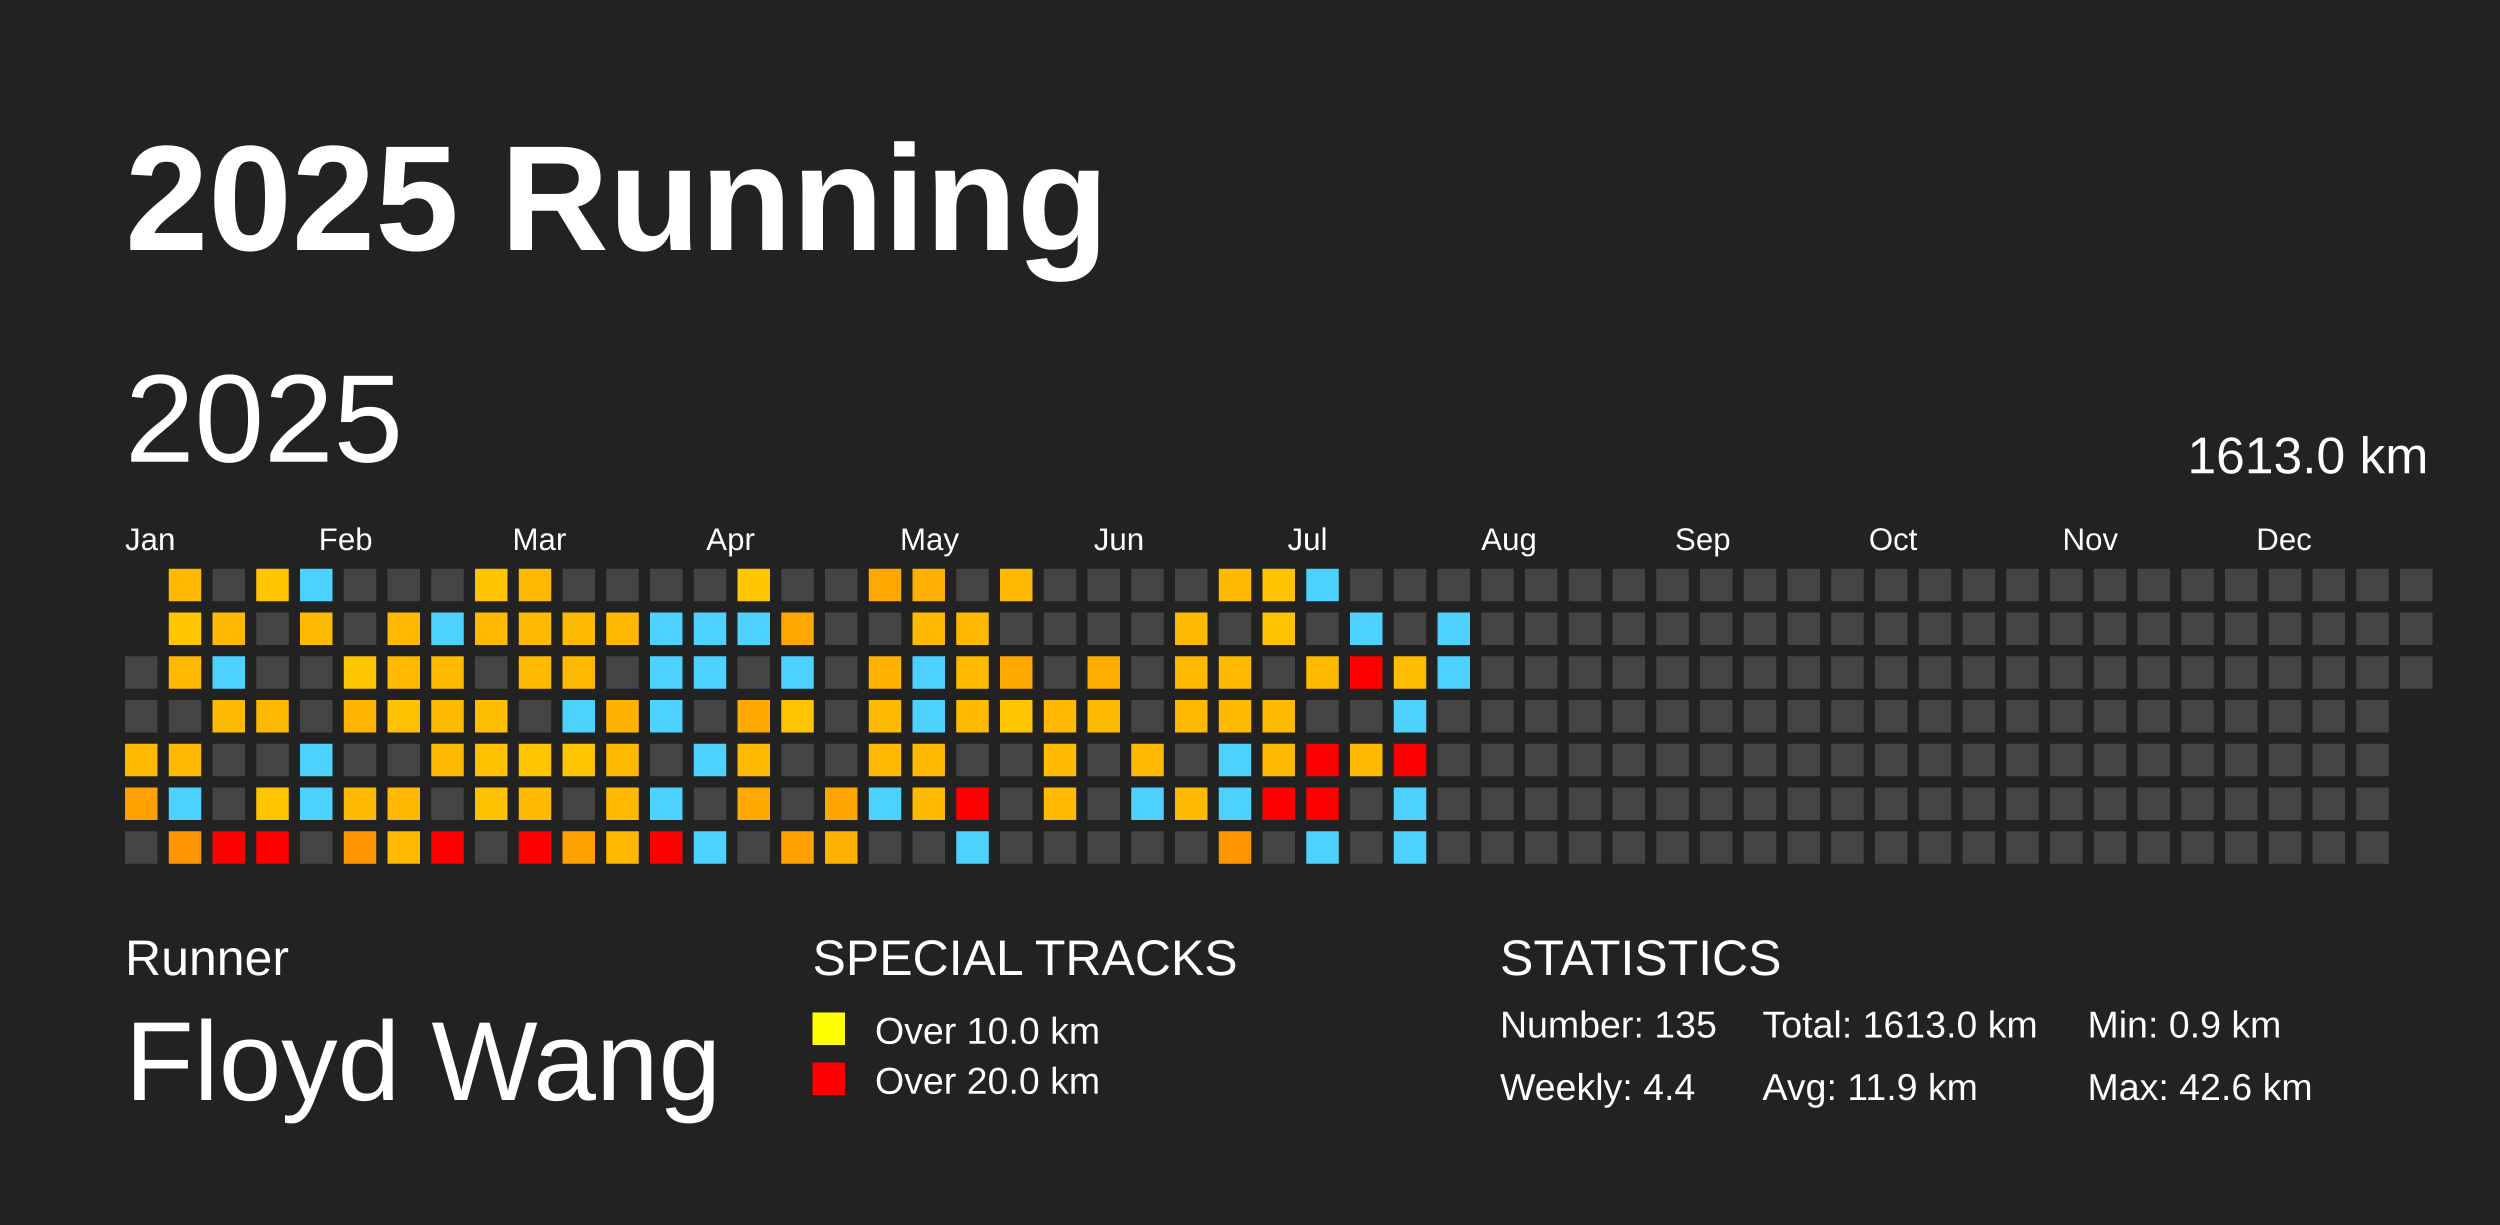
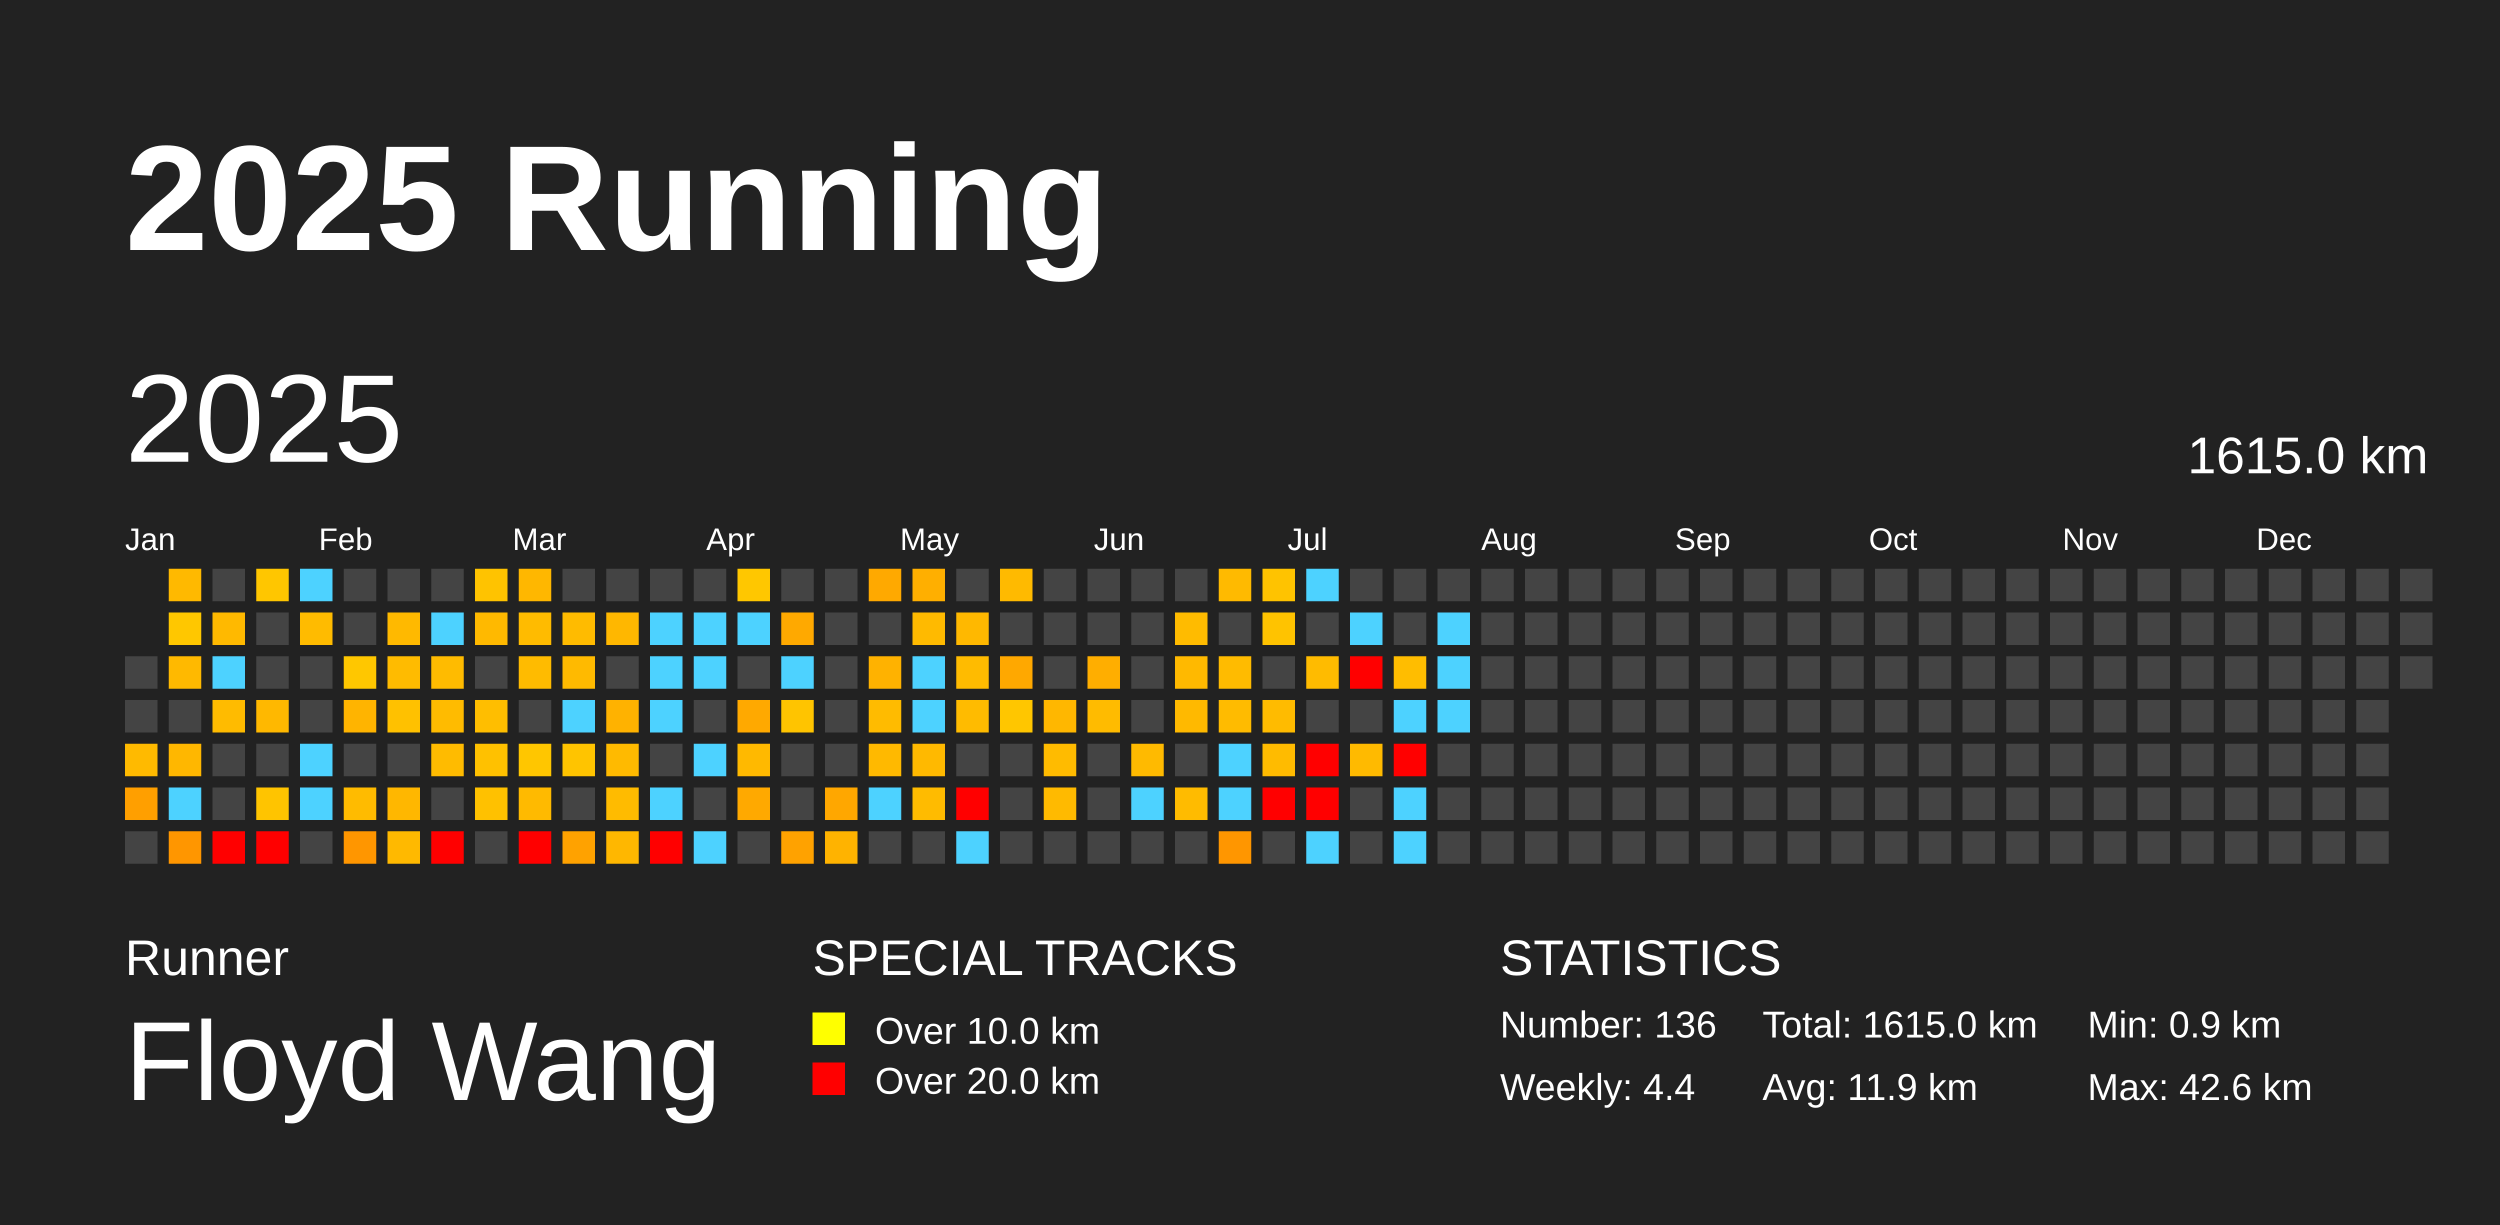
<svg xmlns="http://www.w3.org/2000/svg" baseProfile="full" height="98mm" version="1.1" viewBox="0,0,200,98" width="200mm">
  <defs />
  <rect fill="#222222" height="98" width="200" x="0" y="0" />
  <text fill="#FFFFFF" style="font-size:12px; font-family:Arial; font-weight:bold;" x="10" y="20">2025 Running</text>
  <text fill="#FFFFFF" style="font-size:4px; font-family:Arial" x="10" y="78">Runner</text>
  <text fill="#FFFFFF" style="font-size:9px; font-family:Arial" x="10" y="88">Floyd Wang</text>
  <text fill="#FFFFFF" style="font-size:4px; font-family:Arial" x="65" y="78">SPECIAL TRACKS</text>
  <rect fill="yellow" height="2.6" width="2.6" x="65" y="81" />
  <text fill="#FFFFFF" style="font-size:3px; font-family:Arial" x="70" y="83.5">Over 10.0 km</text>
  <rect fill="red" height="2.6" width="2.6" x="65" y="85" />
  <text fill="#FFFFFF" style="font-size:3px; font-family:Arial" x="70" y="87.5">Over 20.0 km</text>
  <text fill="#FFFFFF" style="font-size:4px; font-family:Arial" x="120" y="78">STATISTICS</text>
-   <text fill="#FFFFFF" style="font-size:3px; font-family:Arial" x="120" y="83">Number: 135</text>
+   <text fill="#FFFFFF" style="font-size:3px; font-family:Arial" x="120" y="83">Number: 136</text>
  <text fill="#FFFFFF" style="font-size:3px; font-family:Arial" x="120" y="88">Weekly: 4.4</text>
-   <text fill="#FFFFFF" style="font-size:3px; font-family:Arial" x="141" y="83">Total: 1613.0 km</text>
+   <text fill="#FFFFFF" style="font-size:3px; font-family:Arial" x="141" y="83">Total: 1615.0 km</text>
  <text fill="#FFFFFF" style="font-size:3px; font-family:Arial" x="141" y="88">Avg: 11.9 km</text>
  <text fill="#FFFFFF" style="font-size:3px; font-family:Arial" x="167" y="83">Min: 0.9 km</text>
  <text fill="#FFFFFF" style="font-size:3px; font-family:Arial" x="167" y="88">Max: 42.6 km</text>
  <text dominant-baseline="hanging" fill="#FFFFFF" style="font-size:10.0px; font-family:Arial;" x="10" y="30">2025</text>
-   <text dominant-baseline="hanging" fill="#FFFFFF" style="font-size:4.125px; font-family:Arial;" x="175" y="35">1613.0 km</text>
+   <text dominant-baseline="hanging" fill="#FFFFFF" style="font-size:4.125px; font-family:Arial;" x="175" y="35">1615.0 km</text>
  <text fill="#FFFFFF" style="font-size:2.5px; font-family:Arial" x="10.0" y="44">Jan</text>
  <text fill="#FFFFFF" style="font-size:2.5px; font-family:Arial" x="25.5" y="44">Feb</text>
  <text fill="#FFFFFF" style="font-size:2.5px; font-family:Arial" x="41.0" y="44">Mar</text>
  <text fill="#FFFFFF" style="font-size:2.5px; font-family:Arial" x="56.5" y="44">Apr</text>
  <text fill="#FFFFFF" style="font-size:2.5px; font-family:Arial" x="72.0" y="44">May</text>
  <text fill="#FFFFFF" style="font-size:2.5px; font-family:Arial" x="87.5" y="44">Jun</text>
  <text fill="#FFFFFF" style="font-size:2.5px; font-family:Arial" x="103.0" y="44">Jul</text>
  <text fill="#FFFFFF" style="font-size:2.5px; font-family:Arial" x="118.5" y="44">Aug</text>
  <text fill="#FFFFFF" style="font-size:2.5px; font-family:Arial" x="134.0" y="44">Sep</text>
  <text fill="#FFFFFF" style="font-size:2.5px; font-family:Arial" x="149.5" y="44">Oct</text>
  <text fill="#FFFFFF" style="font-size:2.5px; font-family:Arial" x="165.0" y="44">Nov</text>
  <text fill="#FFFFFF" style="font-size:2.5px; font-family:Arial" x="180.5" y="44">Dec</text>
  <rect fill="#444444" height="2.6" width="2.6" x="10.0" y="52.5" />
  <rect fill="#444444" height="2.6" width="2.6" x="10.0" y="56.0" />
  <rect fill="#ffba00" height="2.6" width="2.6" x="10.0" y="59.5" />
  <rect fill="#ff9f00" height="2.6" width="2.6" x="10.0" y="63.0" />
  <rect fill="#444444" height="2.6" width="2.6" x="10.0" y="66.5" />
  <rect fill="#ffb900" height="2.6" width="2.6" x="13.5" y="45.5" />
  <rect fill="#ffc700" height="2.6" width="2.6" x="13.5" y="49.0" />
  <rect fill="#ffb900" height="2.6" width="2.6" x="13.5" y="52.5" />
  <rect fill="#444444" height="2.6" width="2.6" x="13.5" y="56.0" />
  <rect fill="#ffb700" height="2.6" width="2.6" x="13.5" y="59.5" />
  <rect fill="#4dd2ff" height="2.6" width="2.6" x="13.5" y="63.0" />
  <rect fill="#ff9600" height="2.6" width="2.6" x="13.5" y="66.5" />
  <rect fill="#444444" height="2.6" width="2.6" x="17.0" y="45.5" />
  <rect fill="#ffb900" height="2.6" width="2.6" x="17.0" y="49.0" />
  <rect fill="#4dd2ff" height="2.6" width="2.6" x="17.0" y="52.5" />
  <rect fill="#ffbb00" height="2.6" width="2.6" x="17.0" y="56.0" />
  <rect fill="#444444" height="2.6" width="2.6" x="17.0" y="59.5" />
  <rect fill="#444444" height="2.6" width="2.6" x="17.0" y="63.0" />
  <rect fill="red" height="2.6" width="2.6" x="17.0" y="66.5" />
  <rect fill="#ffc600" height="2.6" width="2.6" x="20.5" y="45.5" />
  <rect fill="#444444" height="2.6" width="2.6" x="20.5" y="49.0" />
  <rect fill="#444444" height="2.6" width="2.6" x="20.5" y="52.5" />
  <rect fill="#ffb800" height="2.6" width="2.6" x="20.5" y="56.0" />
  <rect fill="#444444" height="2.6" width="2.6" x="20.5" y="59.5" />
  <rect fill="#ffc400" height="2.6" width="2.6" x="20.5" y="63.0" />
  <rect fill="red" height="2.6" width="2.6" x="20.5" y="66.5" />
  <rect fill="#4dd2ff" height="2.6" width="2.6" x="24.0" y="45.5" />
  <rect fill="#ffbb00" height="2.6" width="2.6" x="24.0" y="49.0" />
  <rect fill="#444444" height="2.6" width="2.6" x="24.0" y="52.5" />
  <rect fill="#444444" height="2.6" width="2.6" x="24.0" y="56.0" />
  <rect fill="#4dd2ff" height="2.6" width="2.6" x="24.0" y="59.5" />
  <rect fill="#4dd2ff" height="2.6" width="2.6" x="24.0" y="63.0" />
  <rect fill="#444444" height="2.6" width="2.6" x="24.0" y="66.5" />
  <rect fill="#444444" height="2.6" width="2.6" x="27.5" y="45.5" />
  <rect fill="#444444" height="2.6" width="2.6" x="27.5" y="49.0" />
  <rect fill="#ffc700" height="2.6" width="2.6" x="27.5" y="52.5" />
  <rect fill="#ffb400" height="2.6" width="2.6" x="27.5" y="56.0" />
  <rect fill="#444444" height="2.6" width="2.6" x="27.5" y="59.5" />
  <rect fill="#ffbb00" height="2.6" width="2.6" x="27.5" y="63.0" />
  <rect fill="#ff9600" height="2.6" width="2.6" x="27.5" y="66.5" />
  <rect fill="#444444" height="2.6" width="2.6" x="31.0" y="45.5" />
  <rect fill="#ffb900" height="2.6" width="2.6" x="31.0" y="49.0" />
  <rect fill="#ffbb00" height="2.6" width="2.6" x="31.0" y="52.5" />
  <rect fill="#ffc100" height="2.6" width="2.6" x="31.0" y="56.0" />
  <rect fill="#444444" height="2.6" width="2.6" x="31.0" y="59.5" />
  <rect fill="#ffb700" height="2.6" width="2.6" x="31.0" y="63.0" />
  <rect fill="#ffb900" height="2.6" width="2.6" x="31.0" y="66.5" />
  <rect fill="#444444" height="2.6" width="2.6" x="34.5" y="45.5" />
  <rect fill="#4dd2ff" height="2.6" width="2.6" x="34.5" y="49.0" />
  <rect fill="#ffbb00" height="2.6" width="2.6" x="34.5" y="52.5" />
  <rect fill="#ffbb00" height="2.6" width="2.6" x="34.5" y="56.0" />
  <rect fill="#ffbb00" height="2.6" width="2.6" x="34.5" y="59.5" />
  <rect fill="#444444" height="2.6" width="2.6" x="34.5" y="63.0" />
  <rect fill="red" height="2.6" width="2.6" x="34.5" y="66.5" />
  <rect fill="#ffc300" height="2.6" width="2.6" x="38.0" y="45.5" />
  <rect fill="#ffb900" height="2.6" width="2.6" x="38.0" y="49.0" />
  <rect fill="#444444" height="2.6" width="2.6" x="38.0" y="52.5" />
  <rect fill="#ffbe00" height="2.6" width="2.6" x="38.0" y="56.0" />
  <rect fill="#ffc100" height="2.6" width="2.6" x="38.0" y="59.5" />
  <rect fill="#ffc100" height="2.6" width="2.6" x="38.0" y="63.0" />
  <rect fill="#444444" height="2.6" width="2.6" x="38.0" y="66.5" />
  <rect fill="#ffb700" height="2.6" width="2.6" x="41.5" y="45.5" />
  <rect fill="#ffbb00" height="2.6" width="2.6" x="41.5" y="49.0" />
  <rect fill="#ffbb00" height="2.6" width="2.6" x="41.5" y="52.5" />
  <rect fill="#444444" height="2.6" width="2.6" x="41.5" y="56.0" />
  <rect fill="#ffc600" height="2.6" width="2.6" x="41.5" y="59.5" />
  <rect fill="#ffba00" height="2.6" width="2.6" x="41.5" y="63.0" />
  <rect fill="red" height="2.6" width="2.6" x="41.5" y="66.5" />
  <rect fill="#444444" height="2.6" width="2.6" x="45.0" y="45.5" />
  <rect fill="#ffbb00" height="2.6" width="2.6" x="45.0" y="49.0" />
  <rect fill="#ffba00" height="2.6" width="2.6" x="45.0" y="52.5" />
  <rect fill="#4dd2ff" height="2.6" width="2.6" x="45.0" y="56.0" />
  <rect fill="#ffc400" height="2.6" width="2.6" x="45.0" y="59.5" />
  <rect fill="#444444" height="2.6" width="2.6" x="45.0" y="63.0" />
  <rect fill="#ffa200" height="2.6" width="2.6" x="45.0" y="66.5" />
  <rect fill="#444444" height="2.6" width="2.6" x="48.5" y="45.5" />
  <rect fill="#ffb700" height="2.6" width="2.6" x="48.5" y="49.0" />
  <rect fill="#444444" height="2.6" width="2.6" x="48.5" y="52.5" />
  <rect fill="#ffb200" height="2.6" width="2.6" x="48.5" y="56.0" />
  <rect fill="#ffba00" height="2.6" width="2.6" x="48.5" y="59.5" />
  <rect fill="#ffbb00" height="2.6" width="2.6" x="48.5" y="63.0" />
  <rect fill="#ffb700" height="2.6" width="2.6" x="48.5" y="66.5" />
  <rect fill="#444444" height="2.6" width="2.6" x="52.0" y="45.5" />
  <rect fill="#4dd2ff" height="2.6" width="2.6" x="52.0" y="49.0" />
  <rect fill="#4dd2ff" height="2.6" width="2.6" x="52.0" y="52.5" />
  <rect fill="#4dd2ff" height="2.6" width="2.6" x="52.0" y="56.0" />
  <rect fill="#444444" height="2.6" width="2.6" x="52.0" y="59.5" />
  <rect fill="#4dd2ff" height="2.6" width="2.6" x="52.0" y="63.0" />
  <rect fill="red" height="2.6" width="2.6" x="52.0" y="66.5" />
  <rect fill="#444444" height="2.6" width="2.6" x="55.5" y="45.5" />
  <rect fill="#4dd2ff" height="2.6" width="2.6" x="55.5" y="49.0" />
  <rect fill="#4dd2ff" height="2.6" width="2.6" x="55.5" y="52.5" />
  <rect fill="#444444" height="2.6" width="2.6" x="55.5" y="56.0" />
  <rect fill="#4dd2ff" height="2.6" width="2.6" x="55.5" y="59.5" />
  <rect fill="#444444" height="2.6" width="2.6" x="55.5" y="63.0" />
  <rect fill="#4dd2ff" height="2.6" width="2.6" x="55.5" y="66.5" />
  <rect fill="#ffc700" height="2.6" width="2.6" x="59.0" y="45.5" />
  <rect fill="#4dd2ff" height="2.6" width="2.6" x="59.0" y="49.0" />
  <rect fill="#444444" height="2.6" width="2.6" x="59.0" y="52.5" />
  <rect fill="#ffa900" height="2.6" width="2.6" x="59.0" y="56.0" />
  <rect fill="#ffb900" height="2.6" width="2.6" x="59.0" y="59.5" />
  <rect fill="#ffa900" height="2.6" width="2.6" x="59.0" y="63.0" />
  <rect fill="#444444" height="2.6" width="2.6" x="59.0" y="66.5" />
  <rect fill="#444444" height="2.6" width="2.6" x="62.5" y="45.5" />
  <rect fill="#ffa900" height="2.6" width="2.6" x="62.5" y="49.0" />
  <rect fill="#4dd2ff" height="2.6" width="2.6" x="62.5" y="52.5" />
  <rect fill="#ffc400" height="2.6" width="2.6" x="62.5" y="56.0" />
  <rect fill="#444444" height="2.6" width="2.6" x="62.5" y="59.5" />
  <rect fill="#444444" height="2.6" width="2.6" x="62.5" y="63.0" />
  <rect fill="#ffa200" height="2.6" width="2.6" x="62.5" y="66.5" />
  <rect fill="#444444" height="2.6" width="2.6" x="66.0" y="45.5" />
  <rect fill="#444444" height="2.6" width="2.6" x="66.0" y="49.0" />
  <rect fill="#444444" height="2.6" width="2.6" x="66.0" y="52.5" />
  <rect fill="#444444" height="2.6" width="2.6" x="66.0" y="56.0" />
  <rect fill="#444444" height="2.6" width="2.6" x="66.0" y="59.5" />
  <rect fill="#ffa700" height="2.6" width="2.6" x="66.0" y="63.0" />
  <rect fill="#ffb300" height="2.6" width="2.6" x="66.0" y="66.5" />
  <rect fill="#ffa900" height="2.6" width="2.6" x="69.5" y="45.5" />
  <rect fill="#444444" height="2.6" width="2.6" x="69.5" y="49.0" />
  <rect fill="#ffb200" height="2.6" width="2.6" x="69.5" y="52.5" />
  <rect fill="#ffbb00" height="2.6" width="2.6" x="69.5" y="56.0" />
  <rect fill="#ffb900" height="2.6" width="2.6" x="69.5" y="59.5" />
  <rect fill="#4dd2ff" height="2.6" width="2.6" x="69.5" y="63.0" />
  <rect fill="#444444" height="2.6" width="2.6" x="69.5" y="66.5" />
  <rect fill="#ffaf00" height="2.6" width="2.6" x="73.0" y="45.5" />
  <rect fill="#ffba00" height="2.6" width="2.6" x="73.0" y="49.0" />
  <rect fill="#4dd2ff" height="2.6" width="2.6" x="73.0" y="52.5" />
  <rect fill="#4dd2ff" height="2.6" width="2.6" x="73.0" y="56.0" />
  <rect fill="#ffb900" height="2.6" width="2.6" x="73.0" y="59.5" />
  <rect fill="#ffbb00" height="2.6" width="2.6" x="73.0" y="63.0" />
  <rect fill="#444444" height="2.6" width="2.6" x="73.0" y="66.5" />
  <rect fill="#444444" height="2.6" width="2.6" x="76.5" y="45.5" />
  <rect fill="#ffb800" height="2.6" width="2.6" x="76.5" y="49.0" />
  <rect fill="#ffbb00" height="2.6" width="2.6" x="76.5" y="52.5" />
  <rect fill="#ffbb00" height="2.6" width="2.6" x="76.5" y="56.0" />
  <rect fill="#444444" height="2.6" width="2.6" x="76.5" y="59.5" />
  <rect fill="red" height="2.6" width="2.6" x="76.5" y="63.0" />
  <rect fill="#4dd2ff" height="2.6" width="2.6" x="76.5" y="66.5" />
  <rect fill="#ffba00" height="2.6" width="2.6" x="80.0" y="45.5" />
  <rect fill="#444444" height="2.6" width="2.6" x="80.0" y="49.0" />
  <rect fill="#ffa800" height="2.6" width="2.6" x="80.0" y="52.5" />
  <rect fill="#ffc600" height="2.6" width="2.6" x="80.0" y="56.0" />
  <rect fill="#444444" height="2.6" width="2.6" x="80.0" y="59.5" />
  <rect fill="#444444" height="2.6" width="2.6" x="80.0" y="63.0" />
  <rect fill="#444444" height="2.6" width="2.6" x="80.0" y="66.5" />
  <rect fill="#444444" height="2.6" width="2.6" x="83.5" y="45.5" />
  <rect fill="#444444" height="2.6" width="2.6" x="83.5" y="49.0" />
  <rect fill="#444444" height="2.6" width="2.6" x="83.5" y="52.5" />
  <rect fill="#ffb700" height="2.6" width="2.6" x="83.5" y="56.0" />
  <rect fill="#ffbb00" height="2.6" width="2.6" x="83.5" y="59.5" />
  <rect fill="#ffba00" height="2.6" width="2.6" x="83.5" y="63.0" />
  <rect fill="#444444" height="2.6" width="2.6" x="83.5" y="66.5" />
  <rect fill="#444444" height="2.6" width="2.6" x="87.0" y="45.5" />
  <rect fill="#444444" height="2.6" width="2.6" x="87.0" y="49.0" />
  <rect fill="#ffae00" height="2.6" width="2.6" x="87.0" y="52.5" />
  <rect fill="#ffbb00" height="2.6" width="2.6" x="87.0" y="56.0" />
  <rect fill="#444444" height="2.6" width="2.6" x="87.0" y="59.5" />
  <rect fill="#444444" height="2.6" width="2.6" x="87.0" y="63.0" />
  <rect fill="#444444" height="2.6" width="2.6" x="87.0" y="66.5" />
  <rect fill="#444444" height="2.6" width="2.6" x="90.5" y="45.5" />
  <rect fill="#444444" height="2.6" width="2.6" x="90.5" y="49.0" />
  <rect fill="#444444" height="2.6" width="2.6" x="90.5" y="52.5" />
  <rect fill="#444444" height="2.6" width="2.6" x="90.5" y="56.0" />
  <rect fill="#ffba00" height="2.6" width="2.6" x="90.5" y="59.5" />
  <rect fill="#4dd2ff" height="2.6" width="2.6" x="90.5" y="63.0" />
  <rect fill="#444444" height="2.6" width="2.6" x="90.5" y="66.5" />
  <rect fill="#444444" height="2.6" width="2.6" x="94.0" y="45.5" />
  <rect fill="#ffbb00" height="2.6" width="2.6" x="94.0" y="49.0" />
  <rect fill="#ffb900" height="2.6" width="2.6" x="94.0" y="52.5" />
  <rect fill="#ffb900" height="2.6" width="2.6" x="94.0" y="56.0" />
  <rect fill="#444444" height="2.6" width="2.6" x="94.0" y="59.5" />
  <rect fill="#ffbb00" height="2.6" width="2.6" x="94.0" y="63.0" />
  <rect fill="#444444" height="2.6" width="2.6" x="94.0" y="66.5" />
  <rect fill="#ffba00" height="2.6" width="2.6" x="97.5" y="45.5" />
  <rect fill="#444444" height="2.6" width="2.6" x="97.5" y="49.0" />
  <rect fill="#ffbb00" height="2.6" width="2.6" x="97.5" y="52.5" />
  <rect fill="#ffbb00" height="2.6" width="2.6" x="97.5" y="56.0" />
  <rect fill="#4dd2ff" height="2.6" width="2.6" x="97.5" y="59.5" />
  <rect fill="#4dd2ff" height="2.6" width="2.6" x="97.5" y="63.0" />
  <rect fill="#ff9600" height="2.6" width="2.6" x="97.5" y="66.5" />
  <rect fill="#ffc300" height="2.6" width="2.6" x="101.0" y="45.5" />
  <rect fill="#ffc300" height="2.6" width="2.6" x="101.0" y="49.0" />
  <rect fill="#444444" height="2.6" width="2.6" x="101.0" y="52.5" />
  <rect fill="#ffbb00" height="2.6" width="2.6" x="101.0" y="56.0" />
  <rect fill="#ffbb00" height="2.6" width="2.6" x="101.0" y="59.5" />
  <rect fill="red" height="2.6" width="2.6" x="101.0" y="63.0" />
  <rect fill="#444444" height="2.6" width="2.6" x="101.0" y="66.5" />
  <rect fill="#4dd2ff" height="2.6" width="2.6" x="104.5" y="45.5" />
  <rect fill="#444444" height="2.6" width="2.6" x="104.5" y="49.0" />
  <rect fill="#ffbb00" height="2.6" width="2.6" x="104.5" y="52.5" />
  <rect fill="#444444" height="2.6" width="2.6" x="104.5" y="56.0" />
  <rect fill="red" height="2.6" width="2.6" x="104.5" y="59.5" />
  <rect fill="red" height="2.6" width="2.6" x="104.5" y="63.0" />
  <rect fill="#4dd2ff" height="2.6" width="2.6" x="104.5" y="66.5" />
  <rect fill="#444444" height="2.6" width="2.6" x="108.0" y="45.5" />
  <rect fill="#4dd2ff" height="2.6" width="2.6" x="108.0" y="49.0" />
  <rect fill="red" height="2.6" width="2.6" x="108.0" y="52.5" />
  <rect fill="#444444" height="2.6" width="2.6" x="108.0" y="56.0" />
  <rect fill="#ffba00" height="2.6" width="2.6" x="108.0" y="59.5" />
  <rect fill="#444444" height="2.6" width="2.6" x="108.0" y="63.0" />
  <rect fill="#444444" height="2.6" width="2.6" x="108.0" y="66.5" />
  <rect fill="#444444" height="2.6" width="2.6" x="111.5" y="45.5" />
  <rect fill="#444444" height="2.6" width="2.6" x="111.5" y="49.0" />
  <rect fill="#ffbd00" height="2.6" width="2.6" x="111.5" y="52.5" />
  <rect fill="#4dd2ff" height="2.6" width="2.6" x="111.5" y="56.0" />
  <rect fill="red" height="2.6" width="2.6" x="111.5" y="59.5" />
  <rect fill="#4dd2ff" height="2.6" width="2.6" x="111.5" y="63.0" />
  <rect fill="#4dd2ff" height="2.6" width="2.6" x="111.5" y="66.5" />
  <rect fill="#444444" height="2.6" width="2.6" x="115.0" y="45.5" />
  <rect fill="#4dd2ff" height="2.6" width="2.6" x="115.0" y="49.0" />
  <rect fill="#4dd2ff" height="2.6" width="2.6" x="115.0" y="52.5" />
-   <rect fill="#444444" height="2.6" width="2.6" x="115.0" y="56.0" />
+   <rect fill="#4dd2ff" height="2.6" width="2.6" x="115.0" y="56.0" />
  <rect fill="#444444" height="2.6" width="2.6" x="115.0" y="59.5" />
  <rect fill="#444444" height="2.6" width="2.6" x="115.0" y="63.0" />
  <rect fill="#444444" height="2.6" width="2.6" x="115.0" y="66.5" />
  <rect fill="#444444" height="2.6" width="2.6" x="118.5" y="45.5" />
  <rect fill="#444444" height="2.6" width="2.6" x="118.5" y="49.0" />
  <rect fill="#444444" height="2.6" width="2.6" x="118.5" y="52.5" />
  <rect fill="#444444" height="2.6" width="2.6" x="118.5" y="56.0" />
  <rect fill="#444444" height="2.6" width="2.6" x="118.5" y="59.5" />
  <rect fill="#444444" height="2.6" width="2.6" x="118.5" y="63.0" />
  <rect fill="#444444" height="2.6" width="2.6" x="118.5" y="66.5" />
  <rect fill="#444444" height="2.6" width="2.6" x="122.0" y="45.5" />
  <rect fill="#444444" height="2.6" width="2.6" x="122.0" y="49.0" />
  <rect fill="#444444" height="2.6" width="2.6" x="122.0" y="52.5" />
  <rect fill="#444444" height="2.6" width="2.6" x="122.0" y="56.0" />
  <rect fill="#444444" height="2.6" width="2.6" x="122.0" y="59.5" />
  <rect fill="#444444" height="2.6" width="2.6" x="122.0" y="63.0" />
  <rect fill="#444444" height="2.6" width="2.6" x="122.0" y="66.5" />
  <rect fill="#444444" height="2.6" width="2.6" x="125.5" y="45.5" />
  <rect fill="#444444" height="2.6" width="2.6" x="125.5" y="49.0" />
  <rect fill="#444444" height="2.6" width="2.6" x="125.5" y="52.5" />
  <rect fill="#444444" height="2.6" width="2.6" x="125.5" y="56.0" />
  <rect fill="#444444" height="2.6" width="2.6" x="125.5" y="59.5" />
  <rect fill="#444444" height="2.6" width="2.6" x="125.5" y="63.0" />
  <rect fill="#444444" height="2.6" width="2.6" x="125.5" y="66.5" />
  <rect fill="#444444" height="2.6" width="2.6" x="129.0" y="45.5" />
  <rect fill="#444444" height="2.6" width="2.6" x="129.0" y="49.0" />
  <rect fill="#444444" height="2.6" width="2.6" x="129.0" y="52.5" />
  <rect fill="#444444" height="2.6" width="2.6" x="129.0" y="56.0" />
  <rect fill="#444444" height="2.6" width="2.6" x="129.0" y="59.5" />
  <rect fill="#444444" height="2.6" width="2.6" x="129.0" y="63.0" />
  <rect fill="#444444" height="2.6" width="2.6" x="129.0" y="66.5" />
  <rect fill="#444444" height="2.6" width="2.6" x="132.5" y="45.5" />
  <rect fill="#444444" height="2.6" width="2.6" x="132.5" y="49.0" />
  <rect fill="#444444" height="2.6" width="2.6" x="132.5" y="52.5" />
  <rect fill="#444444" height="2.6" width="2.6" x="132.5" y="56.0" />
  <rect fill="#444444" height="2.6" width="2.6" x="132.5" y="59.5" />
  <rect fill="#444444" height="2.6" width="2.6" x="132.5" y="63.0" />
  <rect fill="#444444" height="2.6" width="2.6" x="132.5" y="66.5" />
  <rect fill="#444444" height="2.6" width="2.6" x="136.0" y="45.5" />
  <rect fill="#444444" height="2.6" width="2.6" x="136.0" y="49.0" />
  <rect fill="#444444" height="2.6" width="2.6" x="136.0" y="52.5" />
  <rect fill="#444444" height="2.6" width="2.6" x="136.0" y="56.0" />
  <rect fill="#444444" height="2.6" width="2.6" x="136.0" y="59.5" />
  <rect fill="#444444" height="2.6" width="2.6" x="136.0" y="63.0" />
  <rect fill="#444444" height="2.6" width="2.6" x="136.0" y="66.5" />
  <rect fill="#444444" height="2.6" width="2.6" x="139.5" y="45.5" />
  <rect fill="#444444" height="2.6" width="2.6" x="139.5" y="49.0" />
  <rect fill="#444444" height="2.6" width="2.6" x="139.5" y="52.5" />
  <rect fill="#444444" height="2.6" width="2.6" x="139.5" y="56.0" />
  <rect fill="#444444" height="2.6" width="2.6" x="139.5" y="59.5" />
  <rect fill="#444444" height="2.6" width="2.6" x="139.5" y="63.0" />
  <rect fill="#444444" height="2.6" width="2.6" x="139.5" y="66.5" />
  <rect fill="#444444" height="2.6" width="2.6" x="143.0" y="45.5" />
  <rect fill="#444444" height="2.6" width="2.6" x="143.0" y="49.0" />
  <rect fill="#444444" height="2.6" width="2.6" x="143.0" y="52.5" />
  <rect fill="#444444" height="2.6" width="2.6" x="143.0" y="56.0" />
  <rect fill="#444444" height="2.6" width="2.6" x="143.0" y="59.5" />
  <rect fill="#444444" height="2.6" width="2.6" x="143.0" y="63.0" />
  <rect fill="#444444" height="2.6" width="2.6" x="143.0" y="66.5" />
  <rect fill="#444444" height="2.6" width="2.6" x="146.5" y="45.5" />
  <rect fill="#444444" height="2.6" width="2.6" x="146.5" y="49.0" />
  <rect fill="#444444" height="2.6" width="2.6" x="146.5" y="52.5" />
  <rect fill="#444444" height="2.6" width="2.6" x="146.5" y="56.0" />
  <rect fill="#444444" height="2.6" width="2.6" x="146.5" y="59.5" />
  <rect fill="#444444" height="2.6" width="2.6" x="146.5" y="63.0" />
  <rect fill="#444444" height="2.6" width="2.6" x="146.5" y="66.5" />
  <rect fill="#444444" height="2.6" width="2.6" x="150.0" y="45.5" />
  <rect fill="#444444" height="2.6" width="2.6" x="150.0" y="49.0" />
  <rect fill="#444444" height="2.6" width="2.6" x="150.0" y="52.5" />
  <rect fill="#444444" height="2.6" width="2.6" x="150.0" y="56.0" />
  <rect fill="#444444" height="2.6" width="2.6" x="150.0" y="59.5" />
  <rect fill="#444444" height="2.6" width="2.6" x="150.0" y="63.0" />
  <rect fill="#444444" height="2.6" width="2.6" x="150.0" y="66.5" />
  <rect fill="#444444" height="2.6" width="2.6" x="153.5" y="45.5" />
  <rect fill="#444444" height="2.6" width="2.6" x="153.5" y="49.0" />
  <rect fill="#444444" height="2.6" width="2.6" x="153.5" y="52.5" />
  <rect fill="#444444" height="2.6" width="2.6" x="153.5" y="56.0" />
  <rect fill="#444444" height="2.6" width="2.6" x="153.5" y="59.5" />
  <rect fill="#444444" height="2.6" width="2.6" x="153.5" y="63.0" />
  <rect fill="#444444" height="2.6" width="2.6" x="153.5" y="66.5" />
  <rect fill="#444444" height="2.6" width="2.6" x="157.0" y="45.5" />
  <rect fill="#444444" height="2.6" width="2.6" x="157.0" y="49.0" />
  <rect fill="#444444" height="2.6" width="2.6" x="157.0" y="52.5" />
  <rect fill="#444444" height="2.6" width="2.6" x="157.0" y="56.0" />
  <rect fill="#444444" height="2.6" width="2.6" x="157.0" y="59.5" />
  <rect fill="#444444" height="2.6" width="2.6" x="157.0" y="63.0" />
  <rect fill="#444444" height="2.6" width="2.6" x="157.0" y="66.5" />
  <rect fill="#444444" height="2.6" width="2.6" x="160.5" y="45.5" />
  <rect fill="#444444" height="2.6" width="2.6" x="160.5" y="49.0" />
  <rect fill="#444444" height="2.6" width="2.6" x="160.5" y="52.5" />
  <rect fill="#444444" height="2.6" width="2.6" x="160.5" y="56.0" />
  <rect fill="#444444" height="2.6" width="2.6" x="160.5" y="59.5" />
  <rect fill="#444444" height="2.6" width="2.6" x="160.5" y="63.0" />
  <rect fill="#444444" height="2.6" width="2.6" x="160.5" y="66.5" />
  <rect fill="#444444" height="2.6" width="2.6" x="164.0" y="45.5" />
  <rect fill="#444444" height="2.6" width="2.6" x="164.0" y="49.0" />
  <rect fill="#444444" height="2.6" width="2.6" x="164.0" y="52.5" />
  <rect fill="#444444" height="2.6" width="2.6" x="164.0" y="56.0" />
  <rect fill="#444444" height="2.6" width="2.6" x="164.0" y="59.5" />
  <rect fill="#444444" height="2.6" width="2.6" x="164.0" y="63.0" />
  <rect fill="#444444" height="2.6" width="2.6" x="164.0" y="66.5" />
  <rect fill="#444444" height="2.6" width="2.6" x="167.5" y="45.5" />
  <rect fill="#444444" height="2.6" width="2.6" x="167.5" y="49.0" />
  <rect fill="#444444" height="2.6" width="2.6" x="167.5" y="52.5" />
  <rect fill="#444444" height="2.6" width="2.6" x="167.5" y="56.0" />
  <rect fill="#444444" height="2.6" width="2.6" x="167.5" y="59.5" />
  <rect fill="#444444" height="2.6" width="2.6" x="167.5" y="63.0" />
  <rect fill="#444444" height="2.6" width="2.6" x="167.5" y="66.5" />
  <rect fill="#444444" height="2.6" width="2.6" x="171.0" y="45.5" />
  <rect fill="#444444" height="2.6" width="2.6" x="171.0" y="49.0" />
  <rect fill="#444444" height="2.6" width="2.6" x="171.0" y="52.5" />
  <rect fill="#444444" height="2.6" width="2.6" x="171.0" y="56.0" />
  <rect fill="#444444" height="2.6" width="2.6" x="171.0" y="59.5" />
  <rect fill="#444444" height="2.6" width="2.6" x="171.0" y="63.0" />
  <rect fill="#444444" height="2.6" width="2.6" x="171.0" y="66.5" />
  <rect fill="#444444" height="2.6" width="2.6" x="174.5" y="45.5" />
  <rect fill="#444444" height="2.6" width="2.6" x="174.5" y="49.0" />
  <rect fill="#444444" height="2.6" width="2.6" x="174.5" y="52.5" />
  <rect fill="#444444" height="2.6" width="2.6" x="174.5" y="56.0" />
  <rect fill="#444444" height="2.6" width="2.6" x="174.5" y="59.5" />
  <rect fill="#444444" height="2.6" width="2.6" x="174.5" y="63.0" />
  <rect fill="#444444" height="2.6" width="2.6" x="174.5" y="66.5" />
  <rect fill="#444444" height="2.6" width="2.6" x="178.0" y="45.5" />
  <rect fill="#444444" height="2.6" width="2.6" x="178.0" y="49.0" />
  <rect fill="#444444" height="2.6" width="2.6" x="178.0" y="52.5" />
  <rect fill="#444444" height="2.6" width="2.6" x="178.0" y="56.0" />
  <rect fill="#444444" height="2.6" width="2.6" x="178.0" y="59.5" />
  <rect fill="#444444" height="2.6" width="2.6" x="178.0" y="63.0" />
  <rect fill="#444444" height="2.6" width="2.6" x="178.0" y="66.5" />
  <rect fill="#444444" height="2.6" width="2.6" x="181.5" y="45.5" />
  <rect fill="#444444" height="2.6" width="2.6" x="181.5" y="49.0" />
  <rect fill="#444444" height="2.6" width="2.6" x="181.5" y="52.5" />
  <rect fill="#444444" height="2.6" width="2.6" x="181.5" y="56.0" />
  <rect fill="#444444" height="2.6" width="2.6" x="181.5" y="59.5" />
  <rect fill="#444444" height="2.6" width="2.6" x="181.5" y="63.0" />
  <rect fill="#444444" height="2.6" width="2.6" x="181.5" y="66.5" />
  <rect fill="#444444" height="2.6" width="2.6" x="185.0" y="45.5" />
  <rect fill="#444444" height="2.6" width="2.6" x="185.0" y="49.0" />
  <rect fill="#444444" height="2.6" width="2.6" x="185.0" y="52.5" />
  <rect fill="#444444" height="2.6" width="2.6" x="185.0" y="56.0" />
  <rect fill="#444444" height="2.6" width="2.6" x="185.0" y="59.5" />
  <rect fill="#444444" height="2.6" width="2.6" x="185.0" y="63.0" />
  <rect fill="#444444" height="2.6" width="2.6" x="185.0" y="66.5" />
  <rect fill="#444444" height="2.6" width="2.6" x="188.5" y="45.5" />
  <rect fill="#444444" height="2.6" width="2.6" x="188.5" y="49.0" />
  <rect fill="#444444" height="2.6" width="2.6" x="188.5" y="52.5" />
  <rect fill="#444444" height="2.6" width="2.6" x="188.5" y="56.0" />
  <rect fill="#444444" height="2.6" width="2.6" x="188.5" y="59.5" />
  <rect fill="#444444" height="2.6" width="2.6" x="188.5" y="63.0" />
  <rect fill="#444444" height="2.6" width="2.6" x="188.5" y="66.5" />
  <rect fill="#444444" height="2.6" width="2.6" x="192.0" y="45.5" />
  <rect fill="#444444" height="2.6" width="2.6" x="192.0" y="49.0" />
  <rect fill="#444444" height="2.6" width="2.6" x="192.0" y="52.5" />
</svg>
